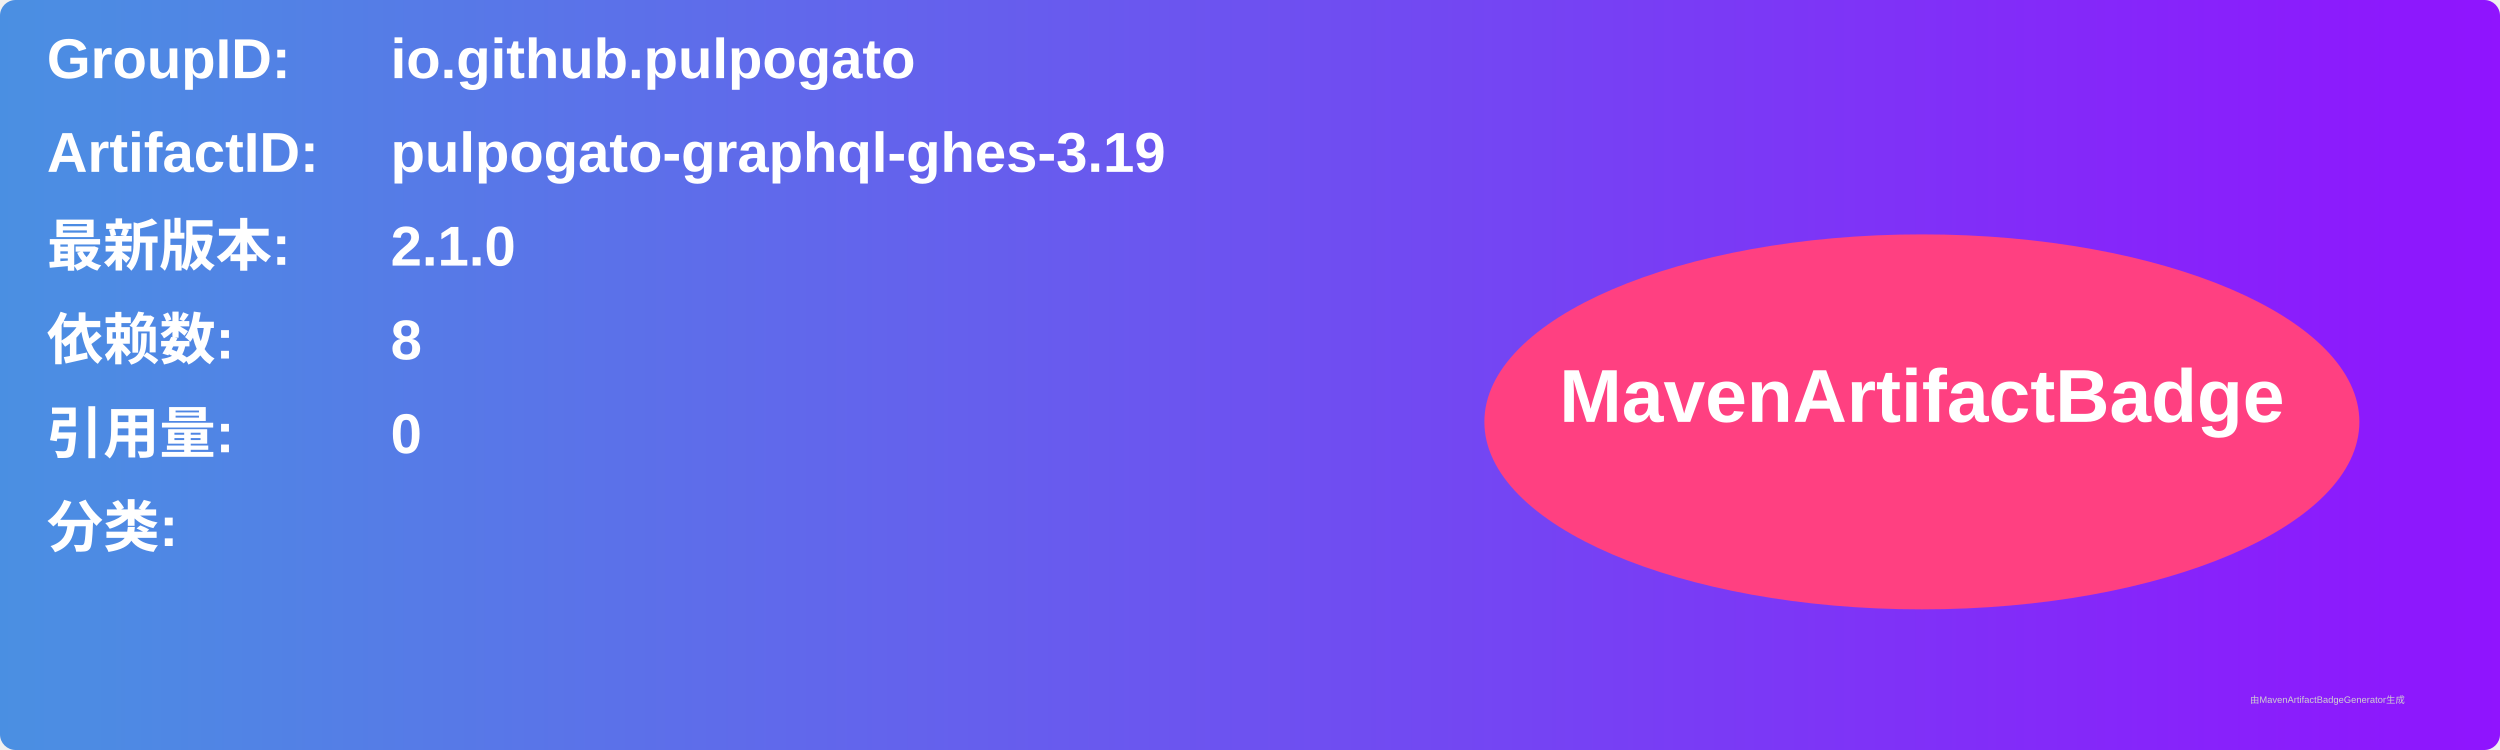
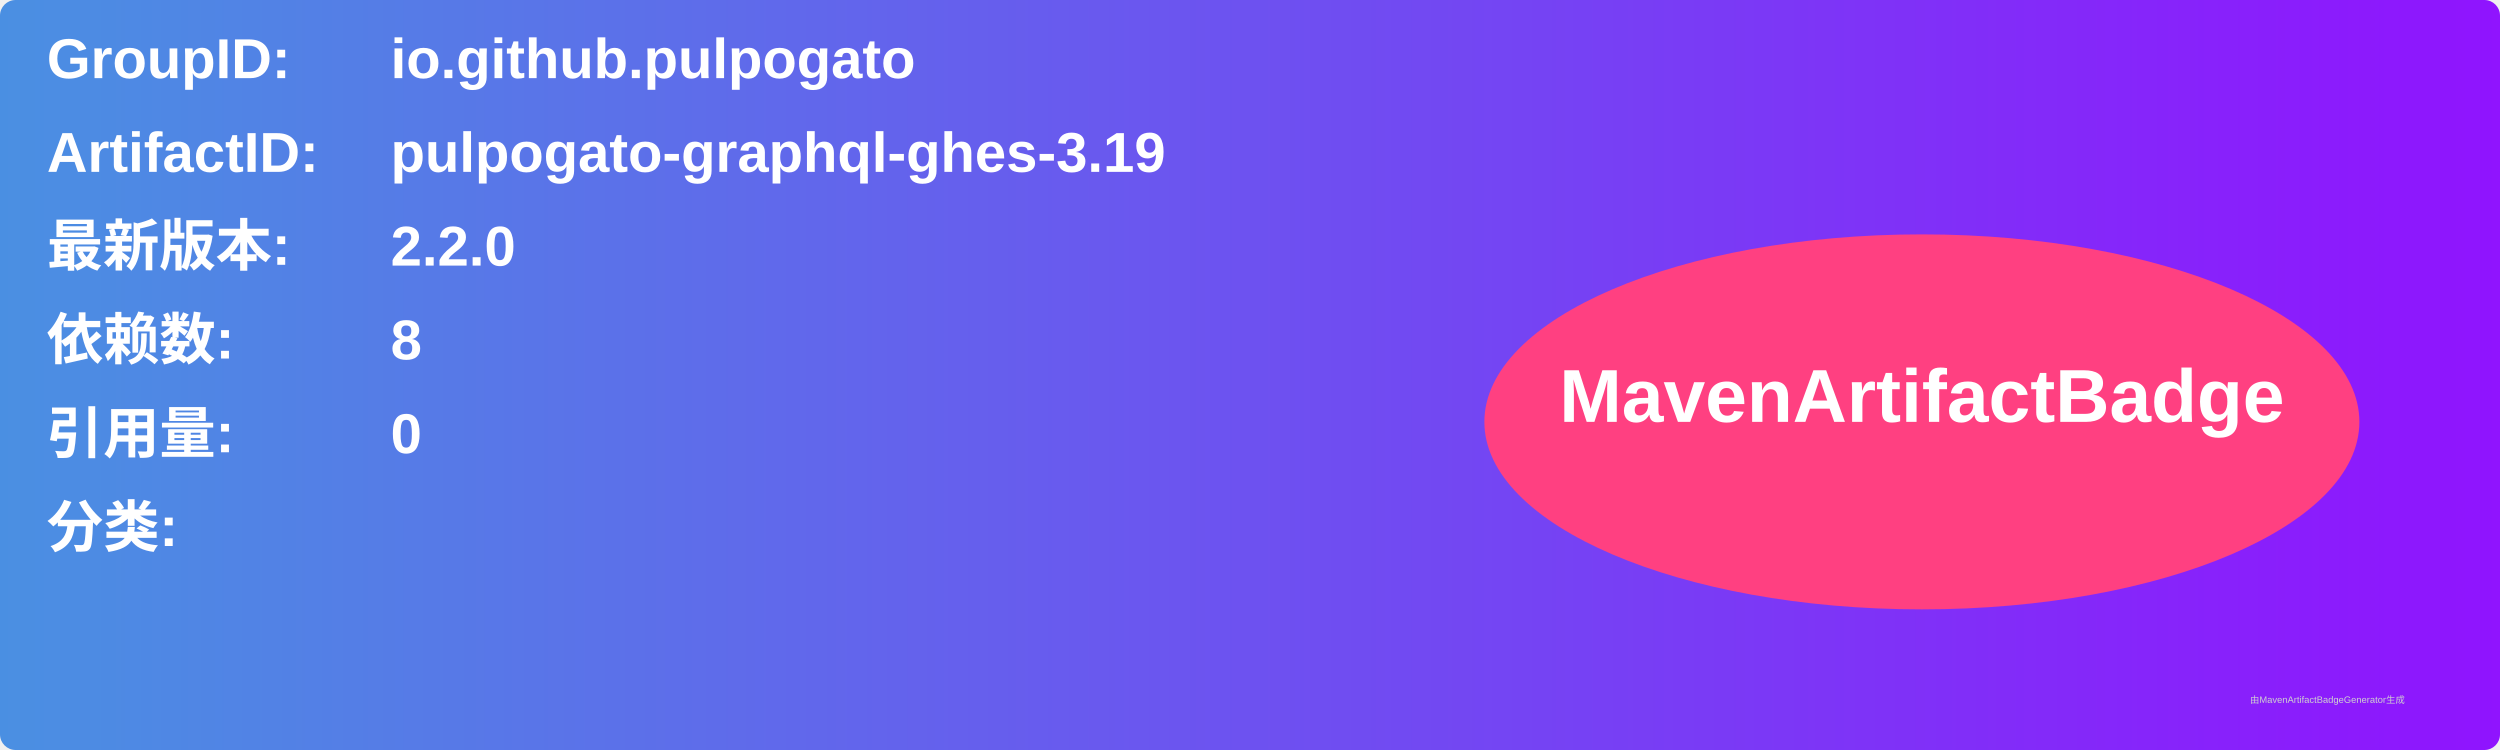
<svg xmlns="http://www.w3.org/2000/svg" width="800" height="240" viewBox="0 0 800 240">
  <linearGradient id="grad" x1="0%" y1="0%" x2="100%" y2="0%">
    <stop offset="0%" stop-color="#4a90e2" />
    <stop offset="100%" stop-color="#9013fe" />
  </linearGradient>
  <rect width="100%" height="100%" rx="5" ry="5" fill="url(#grad)" />
  <g transform="translate(15, 15)">
    <text x="0" y="10" font-family="Arial" font-size="18" fill="white" font-weight="bold" width="260">GroupID:</text>
    <text x="110" y="10" font-family="Arial" font-size="18" fill="white" font-weight="bold" width="460">io.github.pulpogato</text>
    <text x="0" y="40" font-family="Arial" font-size="18" fill="white" font-weight="bold" width="260">ArtifactID:</text>
    <text x="110" y="40" font-family="Arial" font-size="18" fill="white" font-weight="bold" width="460">pulpogato-graphql-ghes-3.19</text>
    <text x="0" y="70" font-family="Arial" font-size="18" fill="white" font-weight="bold">最新版本:</text>
    <text x="110" y="70" font-family="Arial" font-size="18" fill="white" font-weight="bold">
-       <tspan font-weight="bold">2.1.0</tspan>
+       <tspan font-weight="bold">2.2.0</tspan>
    </text>
    <text x="0" y="100" font-family="Arial" font-size="18" fill="white" font-weight="bold">依赖数: </text>
    <text x="110" y="100" font-family="Arial" font-size="18" fill="white">
      <tspan font-weight="bold">8</tspan>
    </text>
    <text x="0" y="130" font-family="Arial" font-size="18" fill="white" font-weight="bold">引用量: </text>
    <text x="110" y="130" font-family="Arial" font-size="18" fill="white">
      <tspan font-weight="bold">0</tspan>
    </text>
    <text x="0" y="160" font-family="Arial" font-size="18" fill="white" font-weight="bold">分类:</text>
    <text x="10" y="190" font-family="Arial" font-size="10" fill="white">
      <tspan font-weight="bold" />
    </text>
    <ellipse cx="600" cy="120" rx="140" ry="60" fill="#ff4081" />
    <text x="600" y="120" text-anchor="middle" font-family="Arial" font-size="24" fill="white" font-weight="bold">MavenArtifactBadge</text>
  </g>
  <text x="720" y="225" font-family="Arial" font-size="3" fill="#d0d0d0">由MavenArtifactBadgeGenerator生成</text>
</svg>
